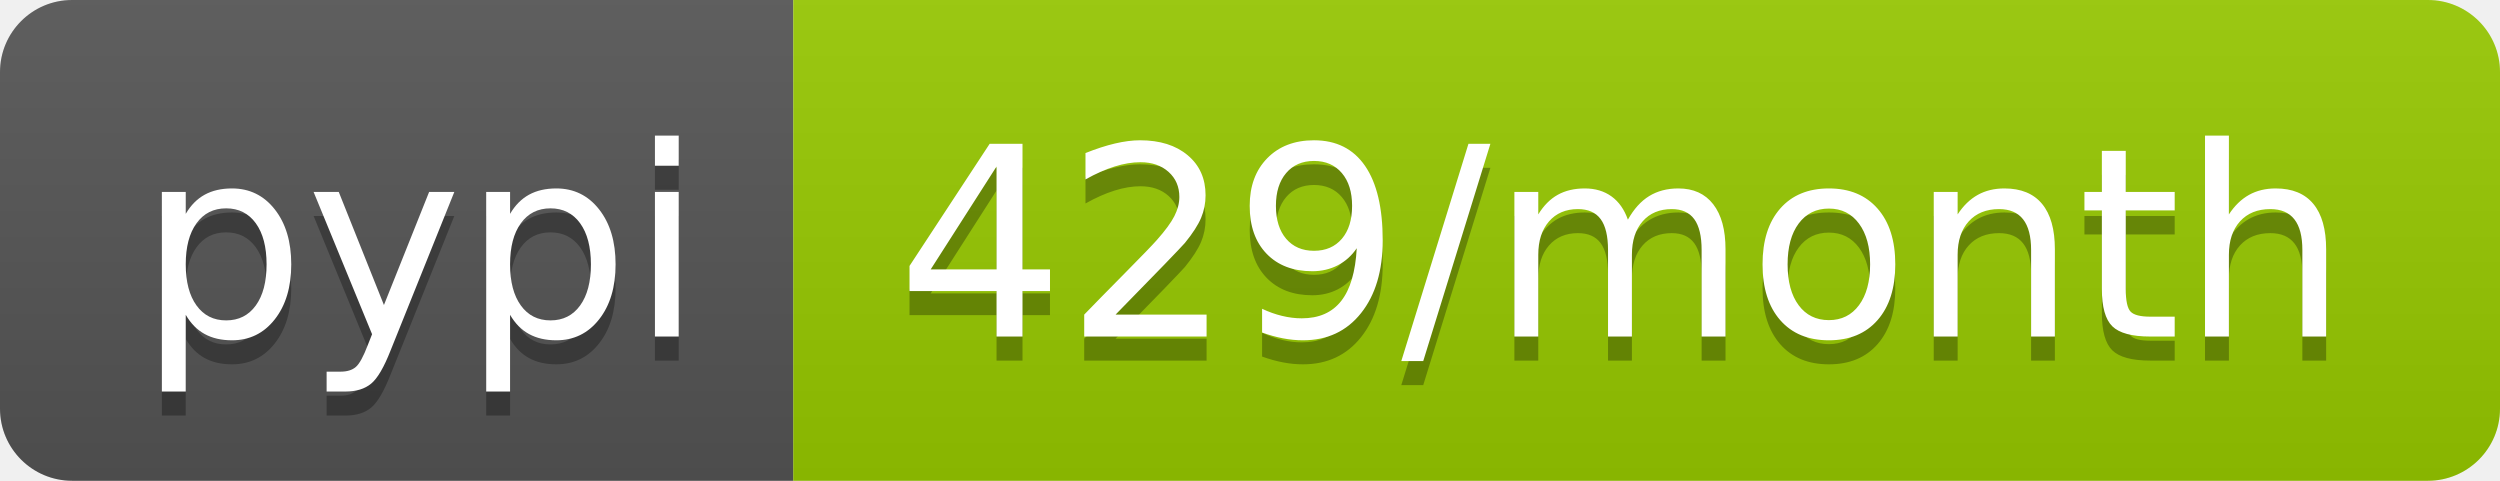
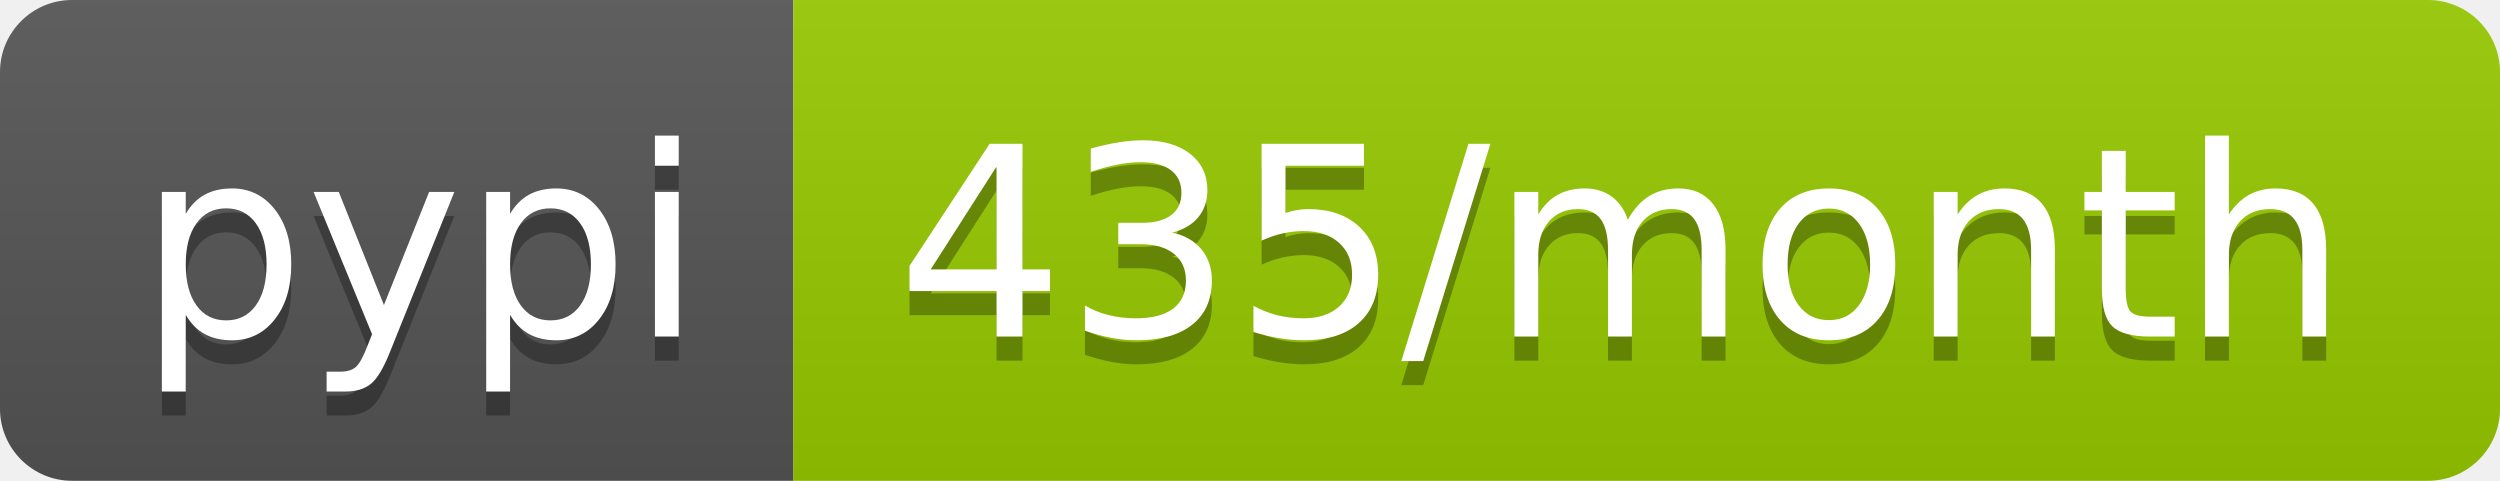
<svg xmlns="http://www.w3.org/2000/svg" width="104" height="20">
  <linearGradient id="b" x2="0" y2="100%">
    <stop offset="0" stop-color="#bbb" stop-opacity=".1" />
    <stop offset="1" stop-opacity=".1" />
  </linearGradient>
  <clipPath id="a">
    <rect width="104" height="20" rx="3" fill="#fff" />
  </clipPath>
  <g clip-path="url(#a)">
    <path fill="#555" d="M0 0h33v20H0z" />
    <path fill="#97ca00" d="M33 0h71v20H33z" />
    <path fill="url(#b)" d="M0 0h104v20H0z" />
  </g>
  <g fill="#fff" text-anchor="middle" font-family="DejaVu Sans,Verdana,Geneva,sans-serif" font-size="110">
    <text x="175" y="150" fill="#010101" fill-opacity=".3" transform="scale(.1)" textLength="230">pypi</text>
    <text x="175" y="140" transform="scale(.1)" textLength="230">pypi</text>
-     <text x="675" y="150" fill="#010101" fill-opacity=".3" transform="scale(.1)" textLength="610">429/month</text>
-     <text x="675" y="140" transform="scale(.1)" textLength="610">429/month</text>
+     <text x="675" y="150" fill="#010101" fill-opacity=".3" transform="scale(.1)" textLength="610">435/month</text>
+     <text x="675" y="140" transform="scale(.1)" textLength="610">435/month</text>
  </g>
</svg>
